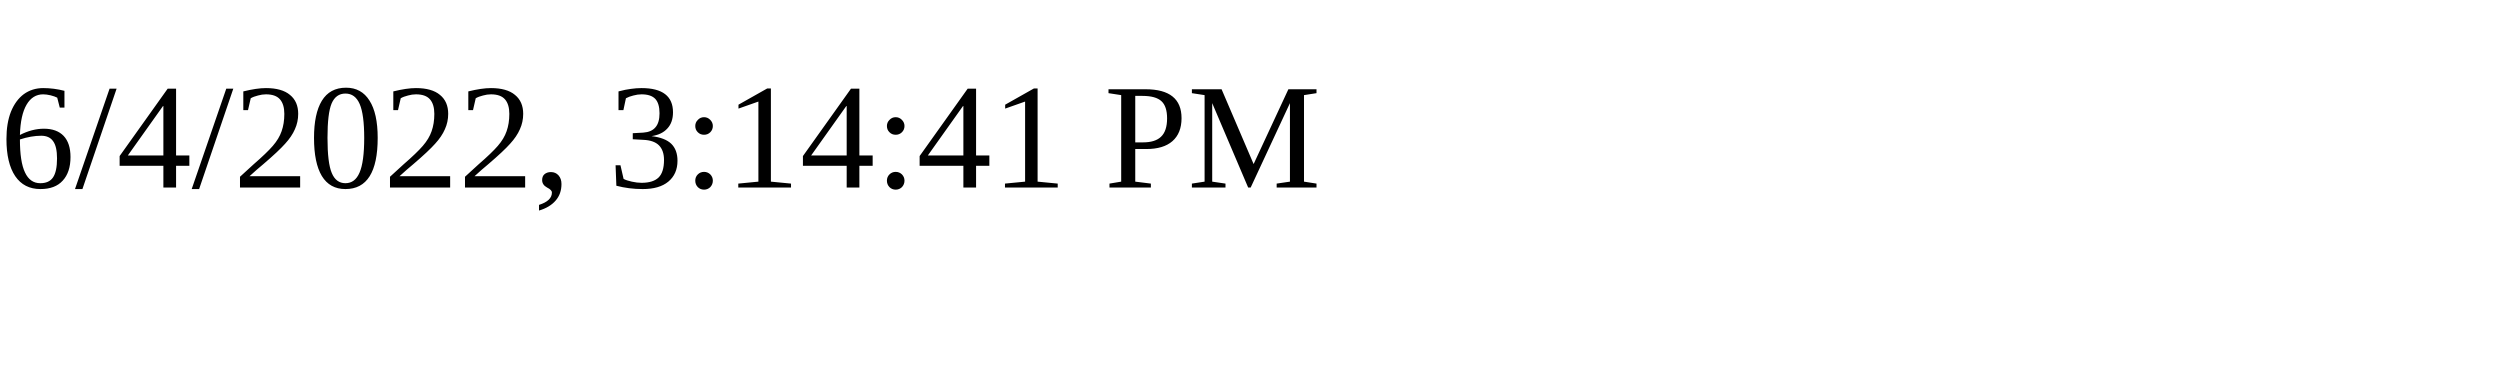
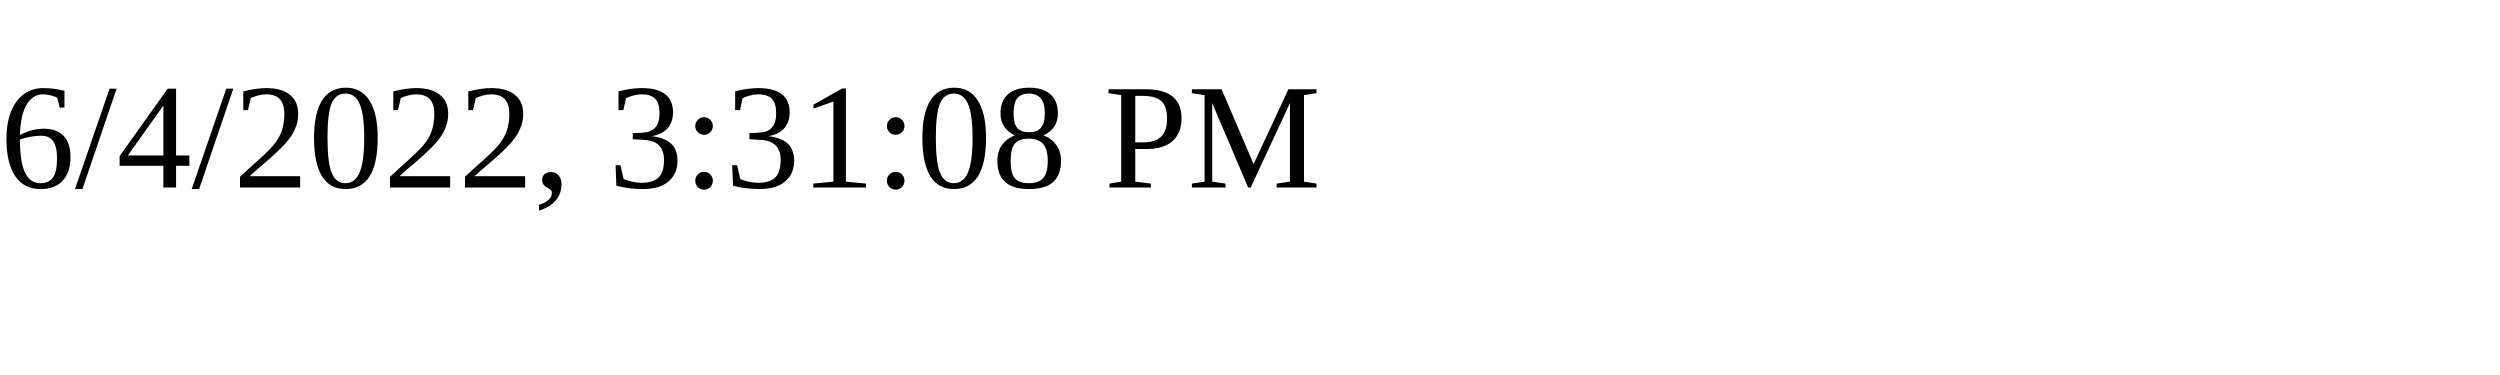
<svg xmlns="http://www.w3.org/2000/svg" height="30" width="200">
-   <text x="0" y="15">6/4/2022, 3:14:41 PM</text>
+   <text x="0" y="15">6/4/2022, 3:31:08 PM</text>
</svg>
